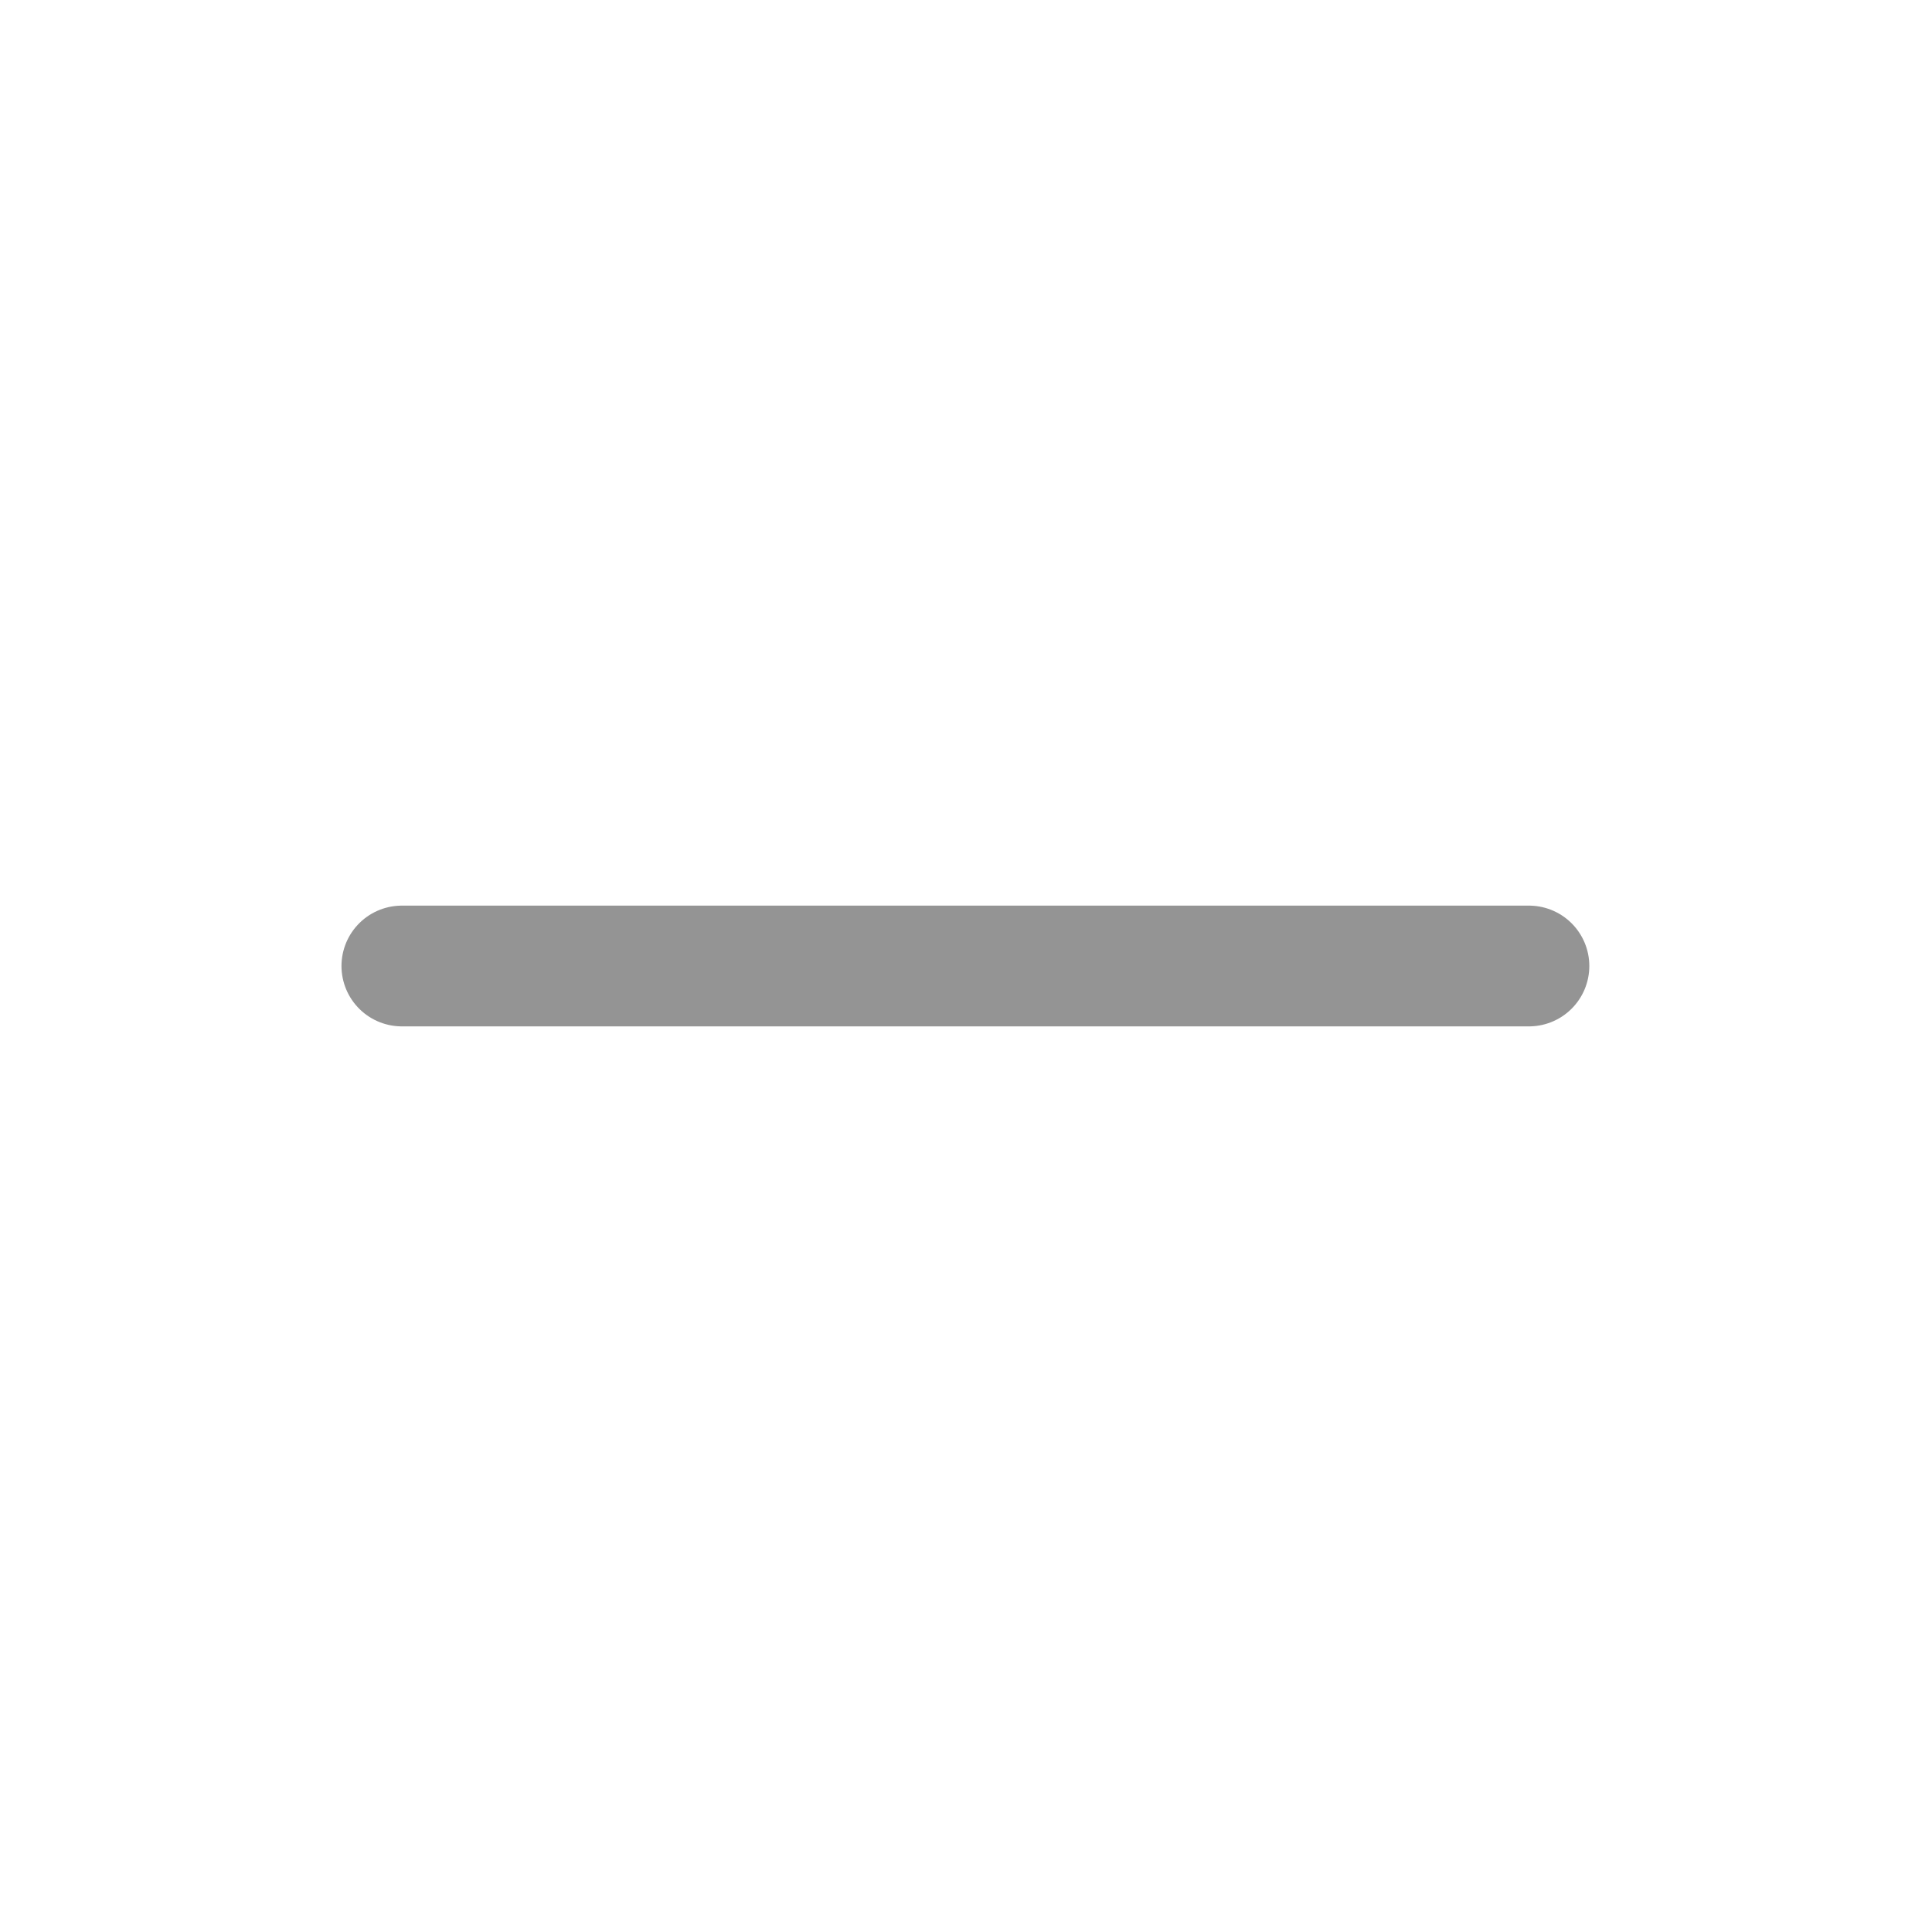
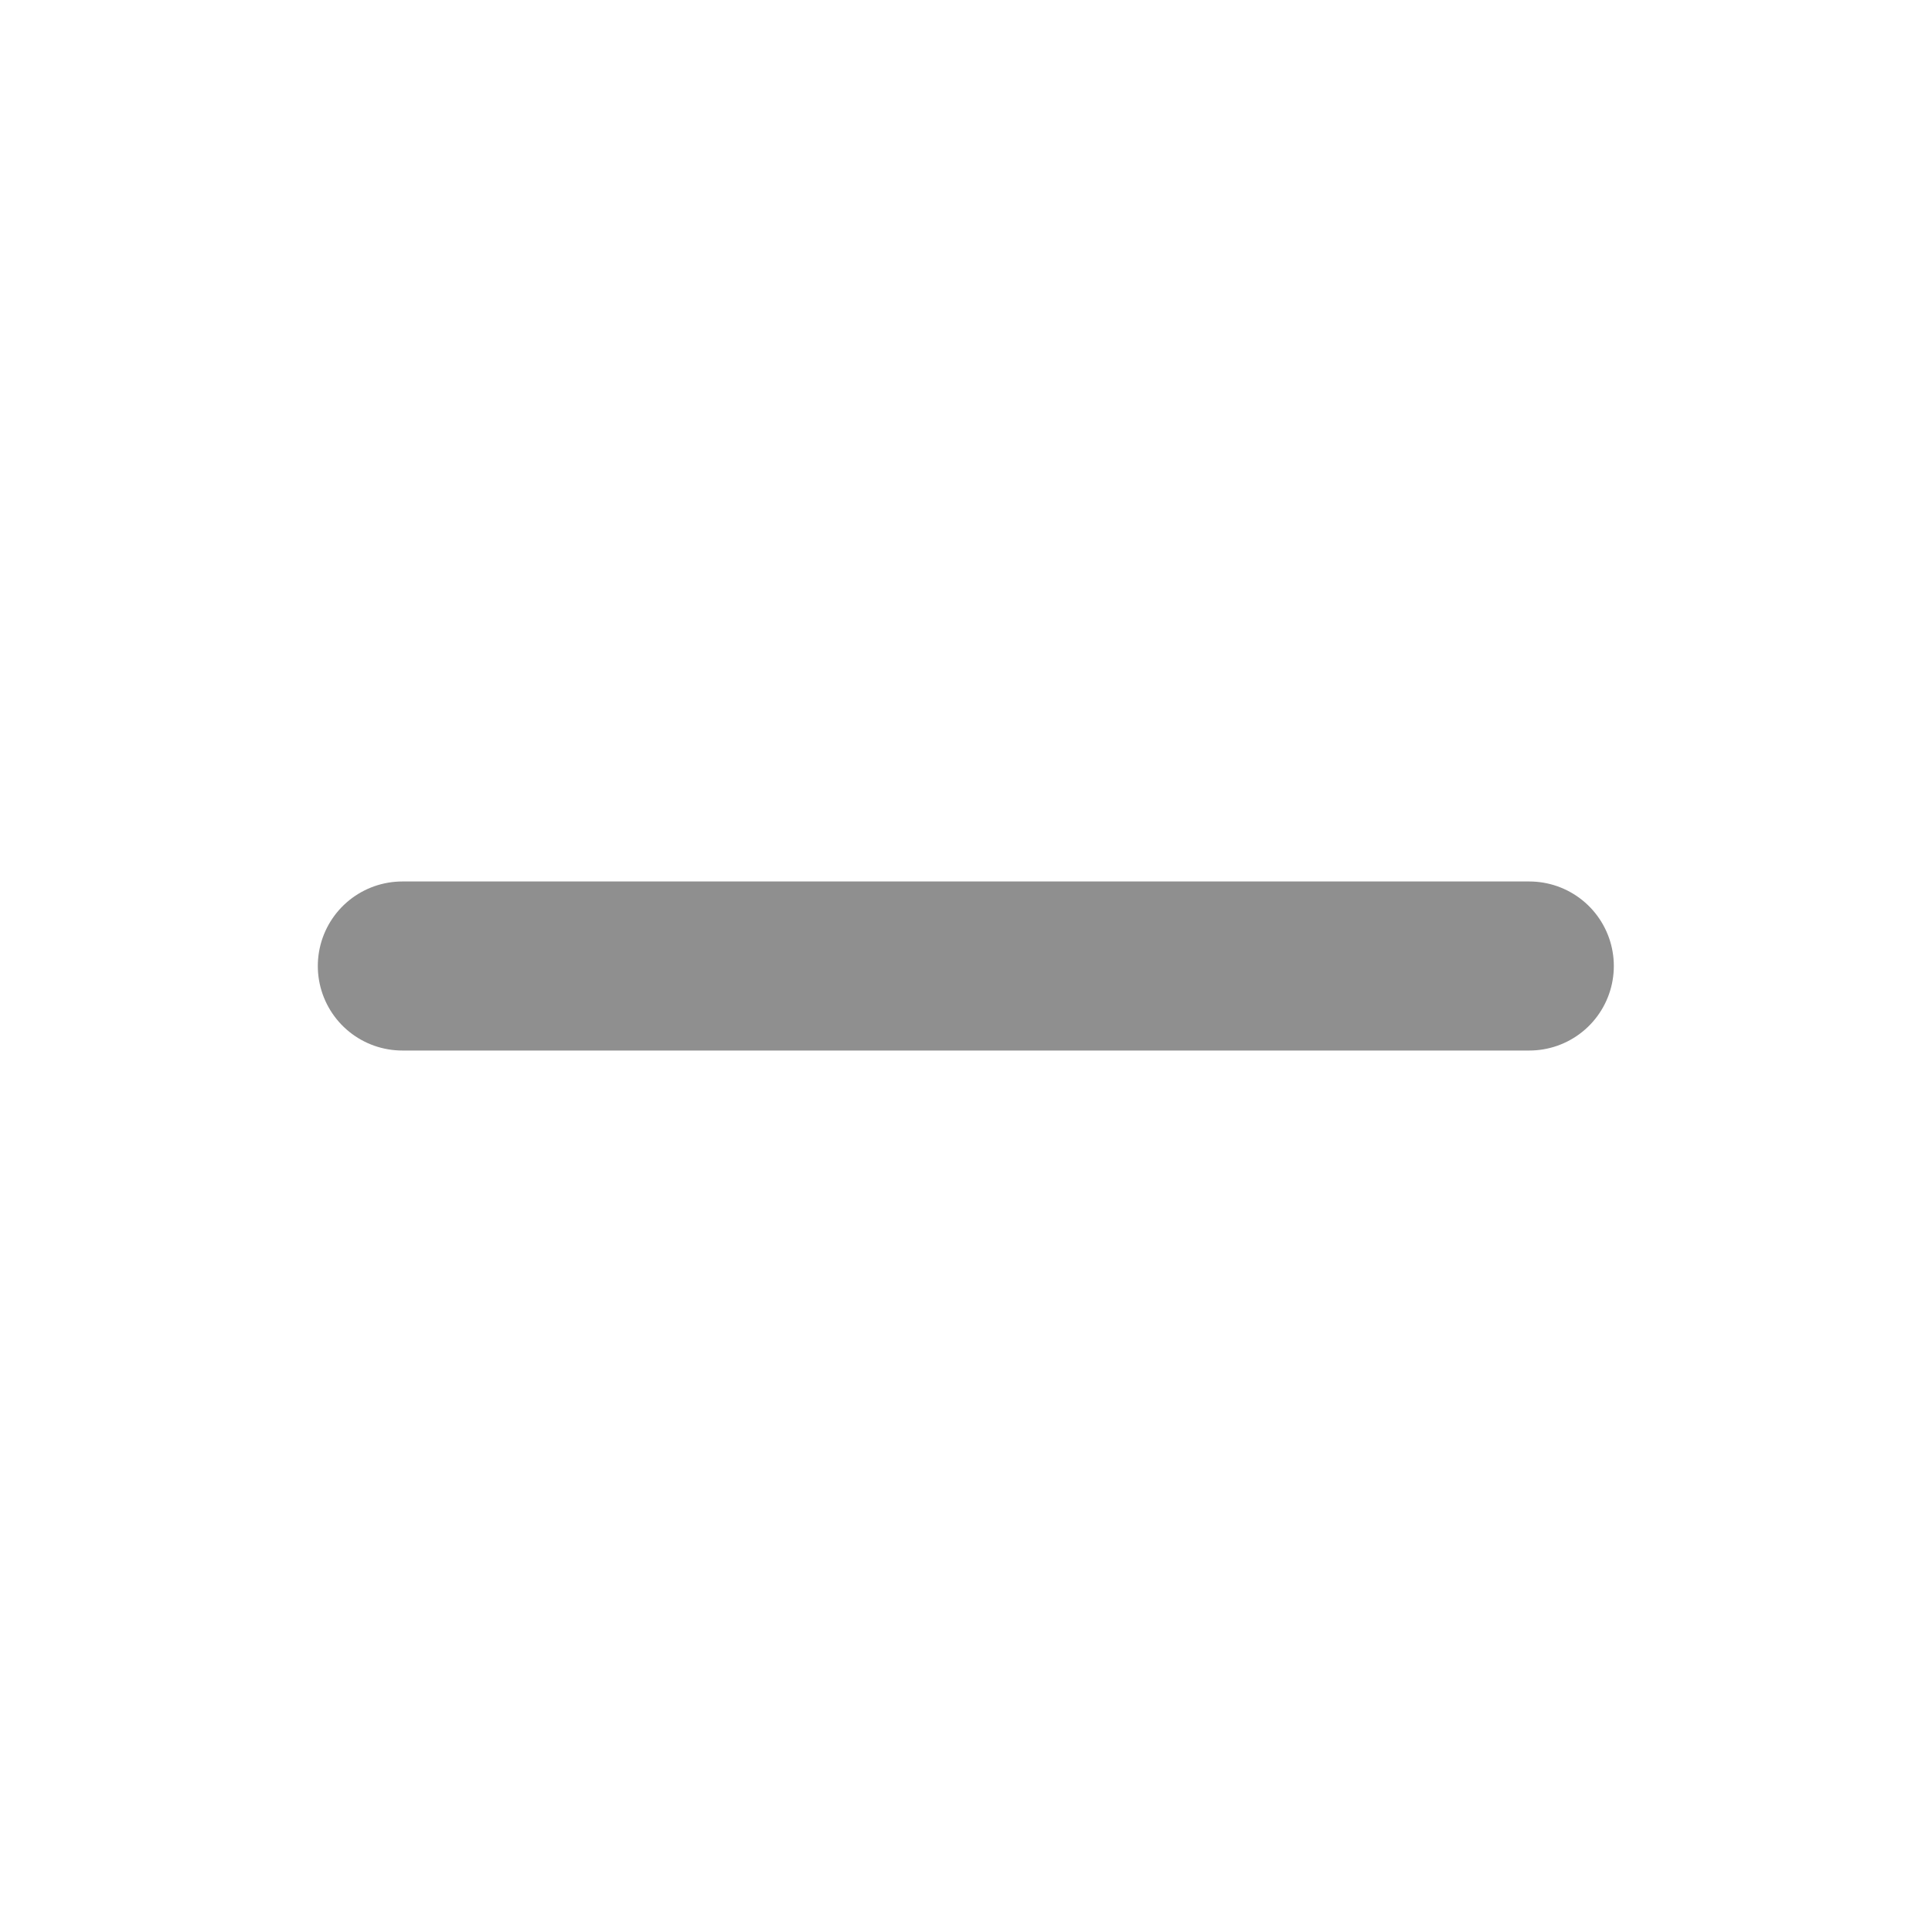
<svg xmlns="http://www.w3.org/2000/svg" width="16" height="16" viewBox="0 0 16 16" fill="none">
-   <path d="M3.328 8H12.662" stroke="#949494" stroke-linecap="round" stroke-linejoin="round" />
+   <path d="M3.332 8H12.665" stroke="#8F8F8F" stroke-width="1.4" stroke-linecap="round" stroke-linejoin="round" />
</svg>
